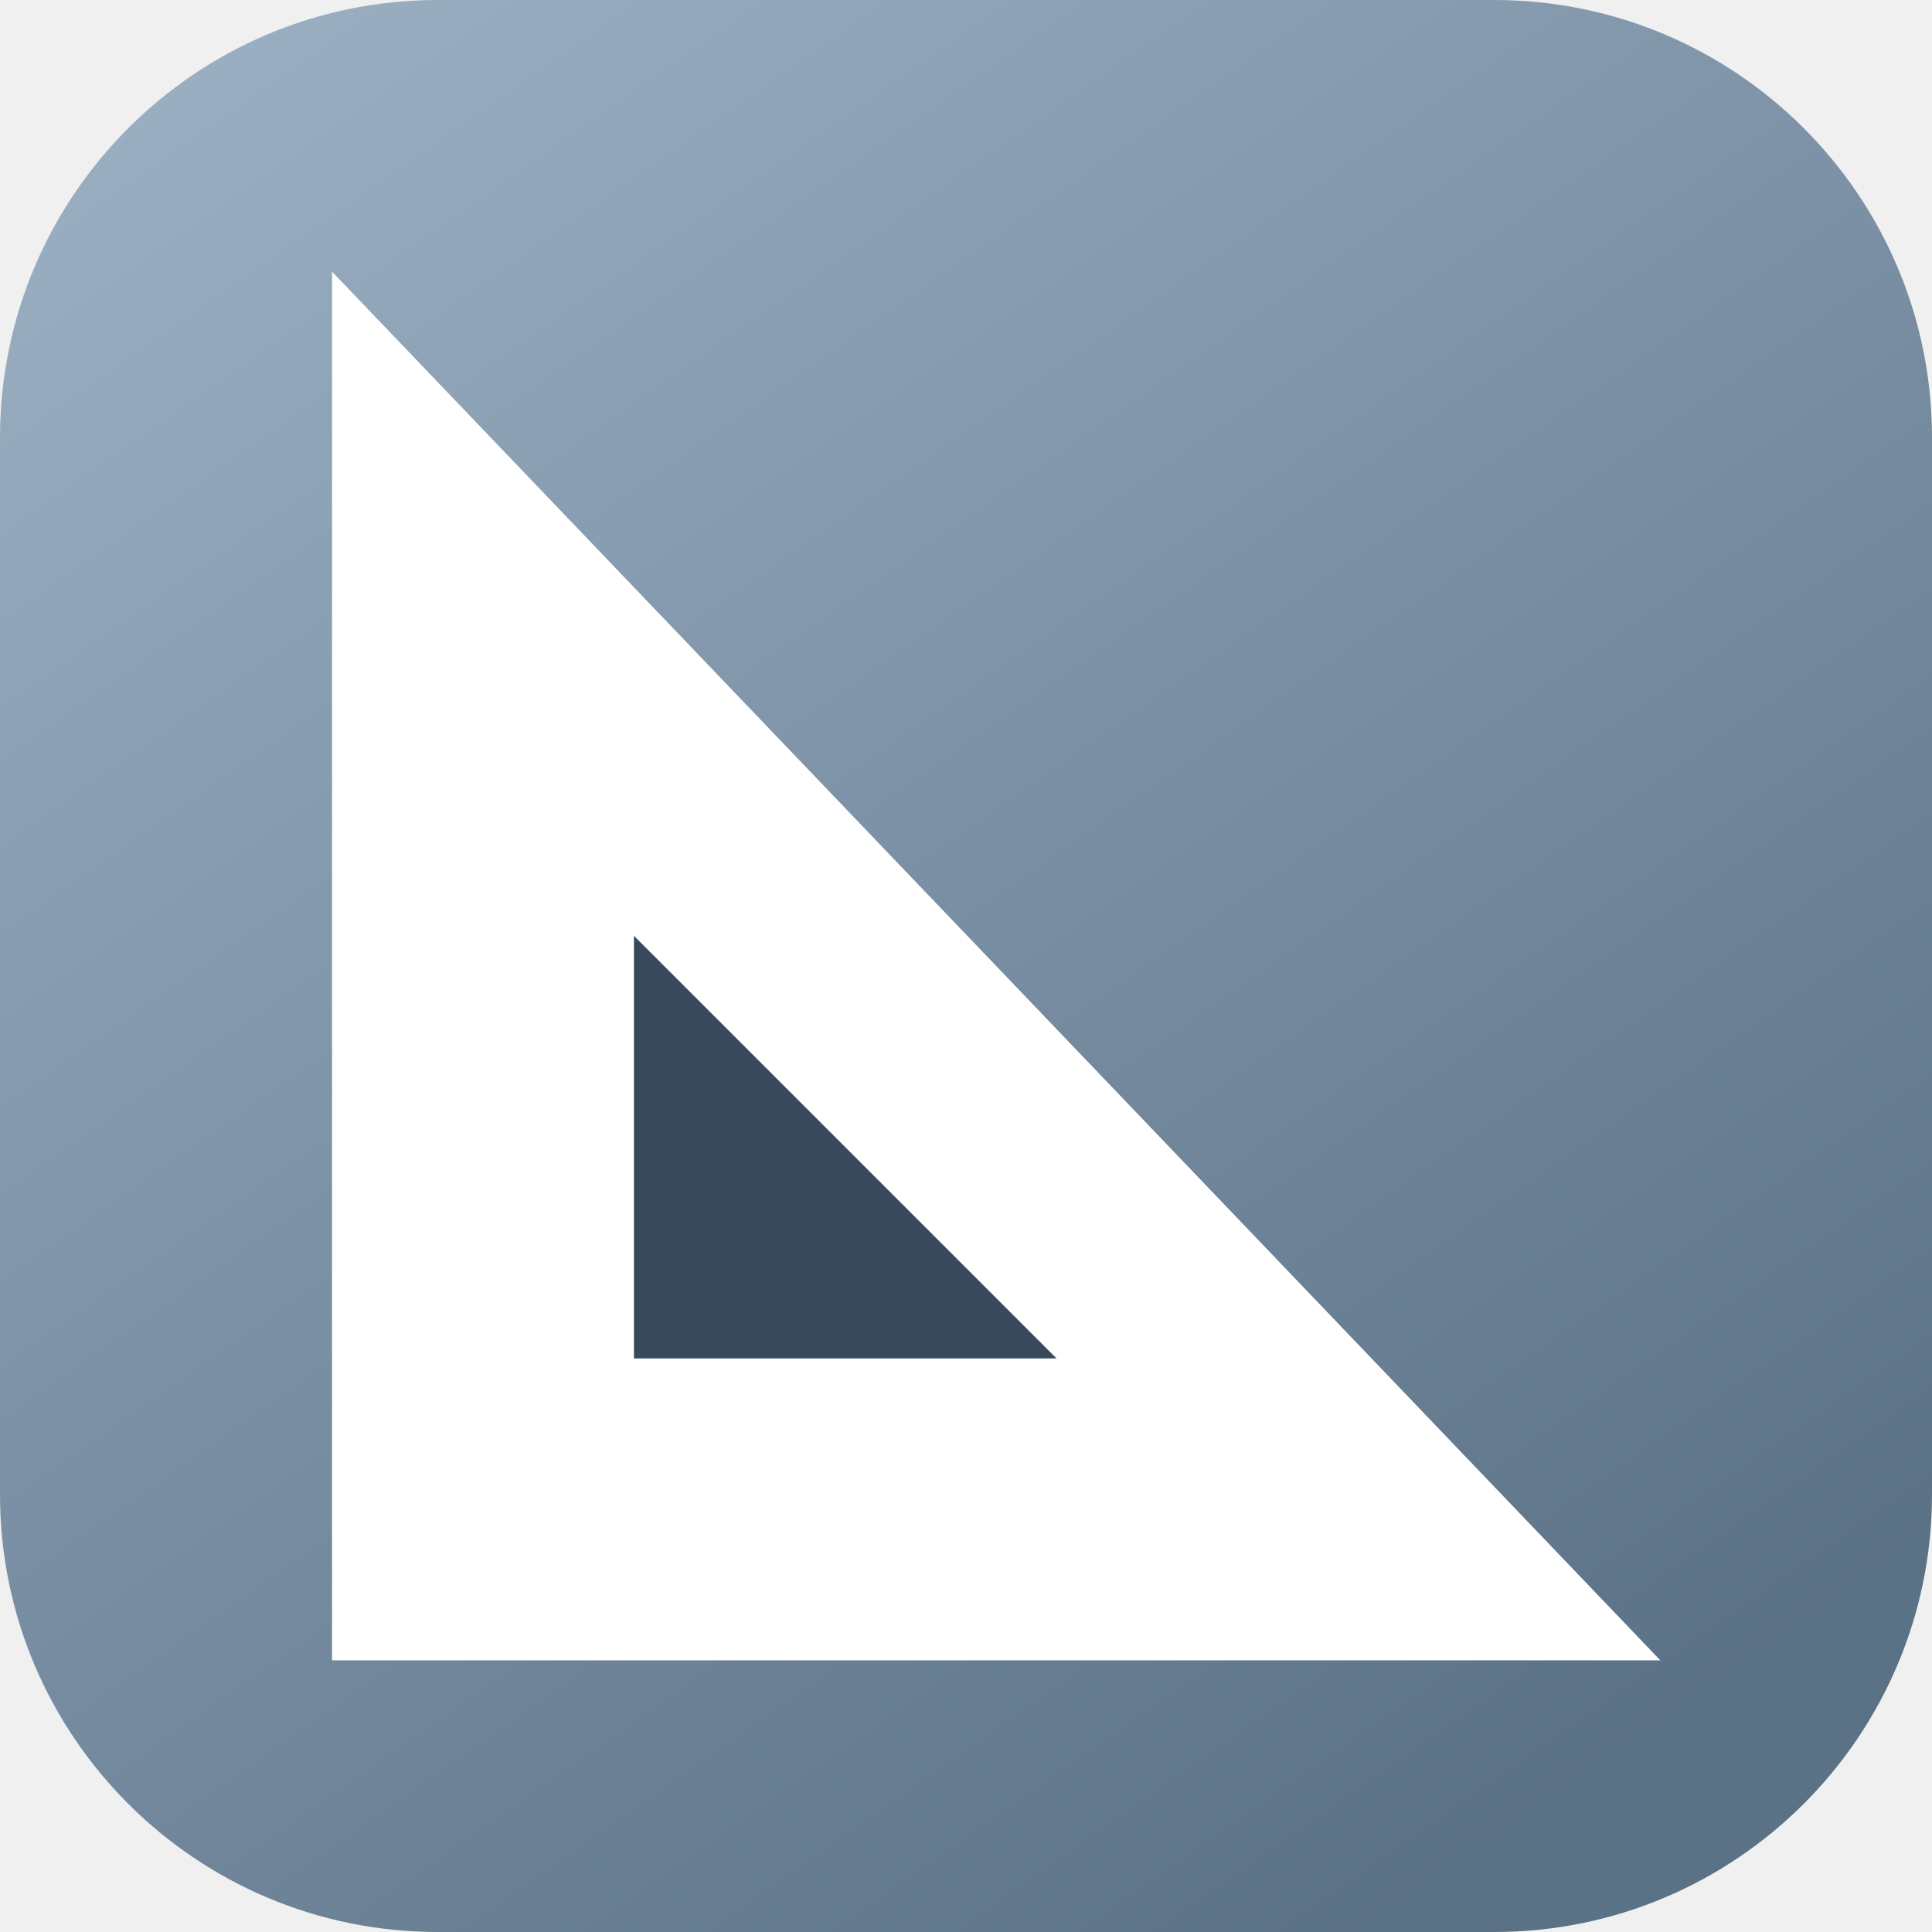
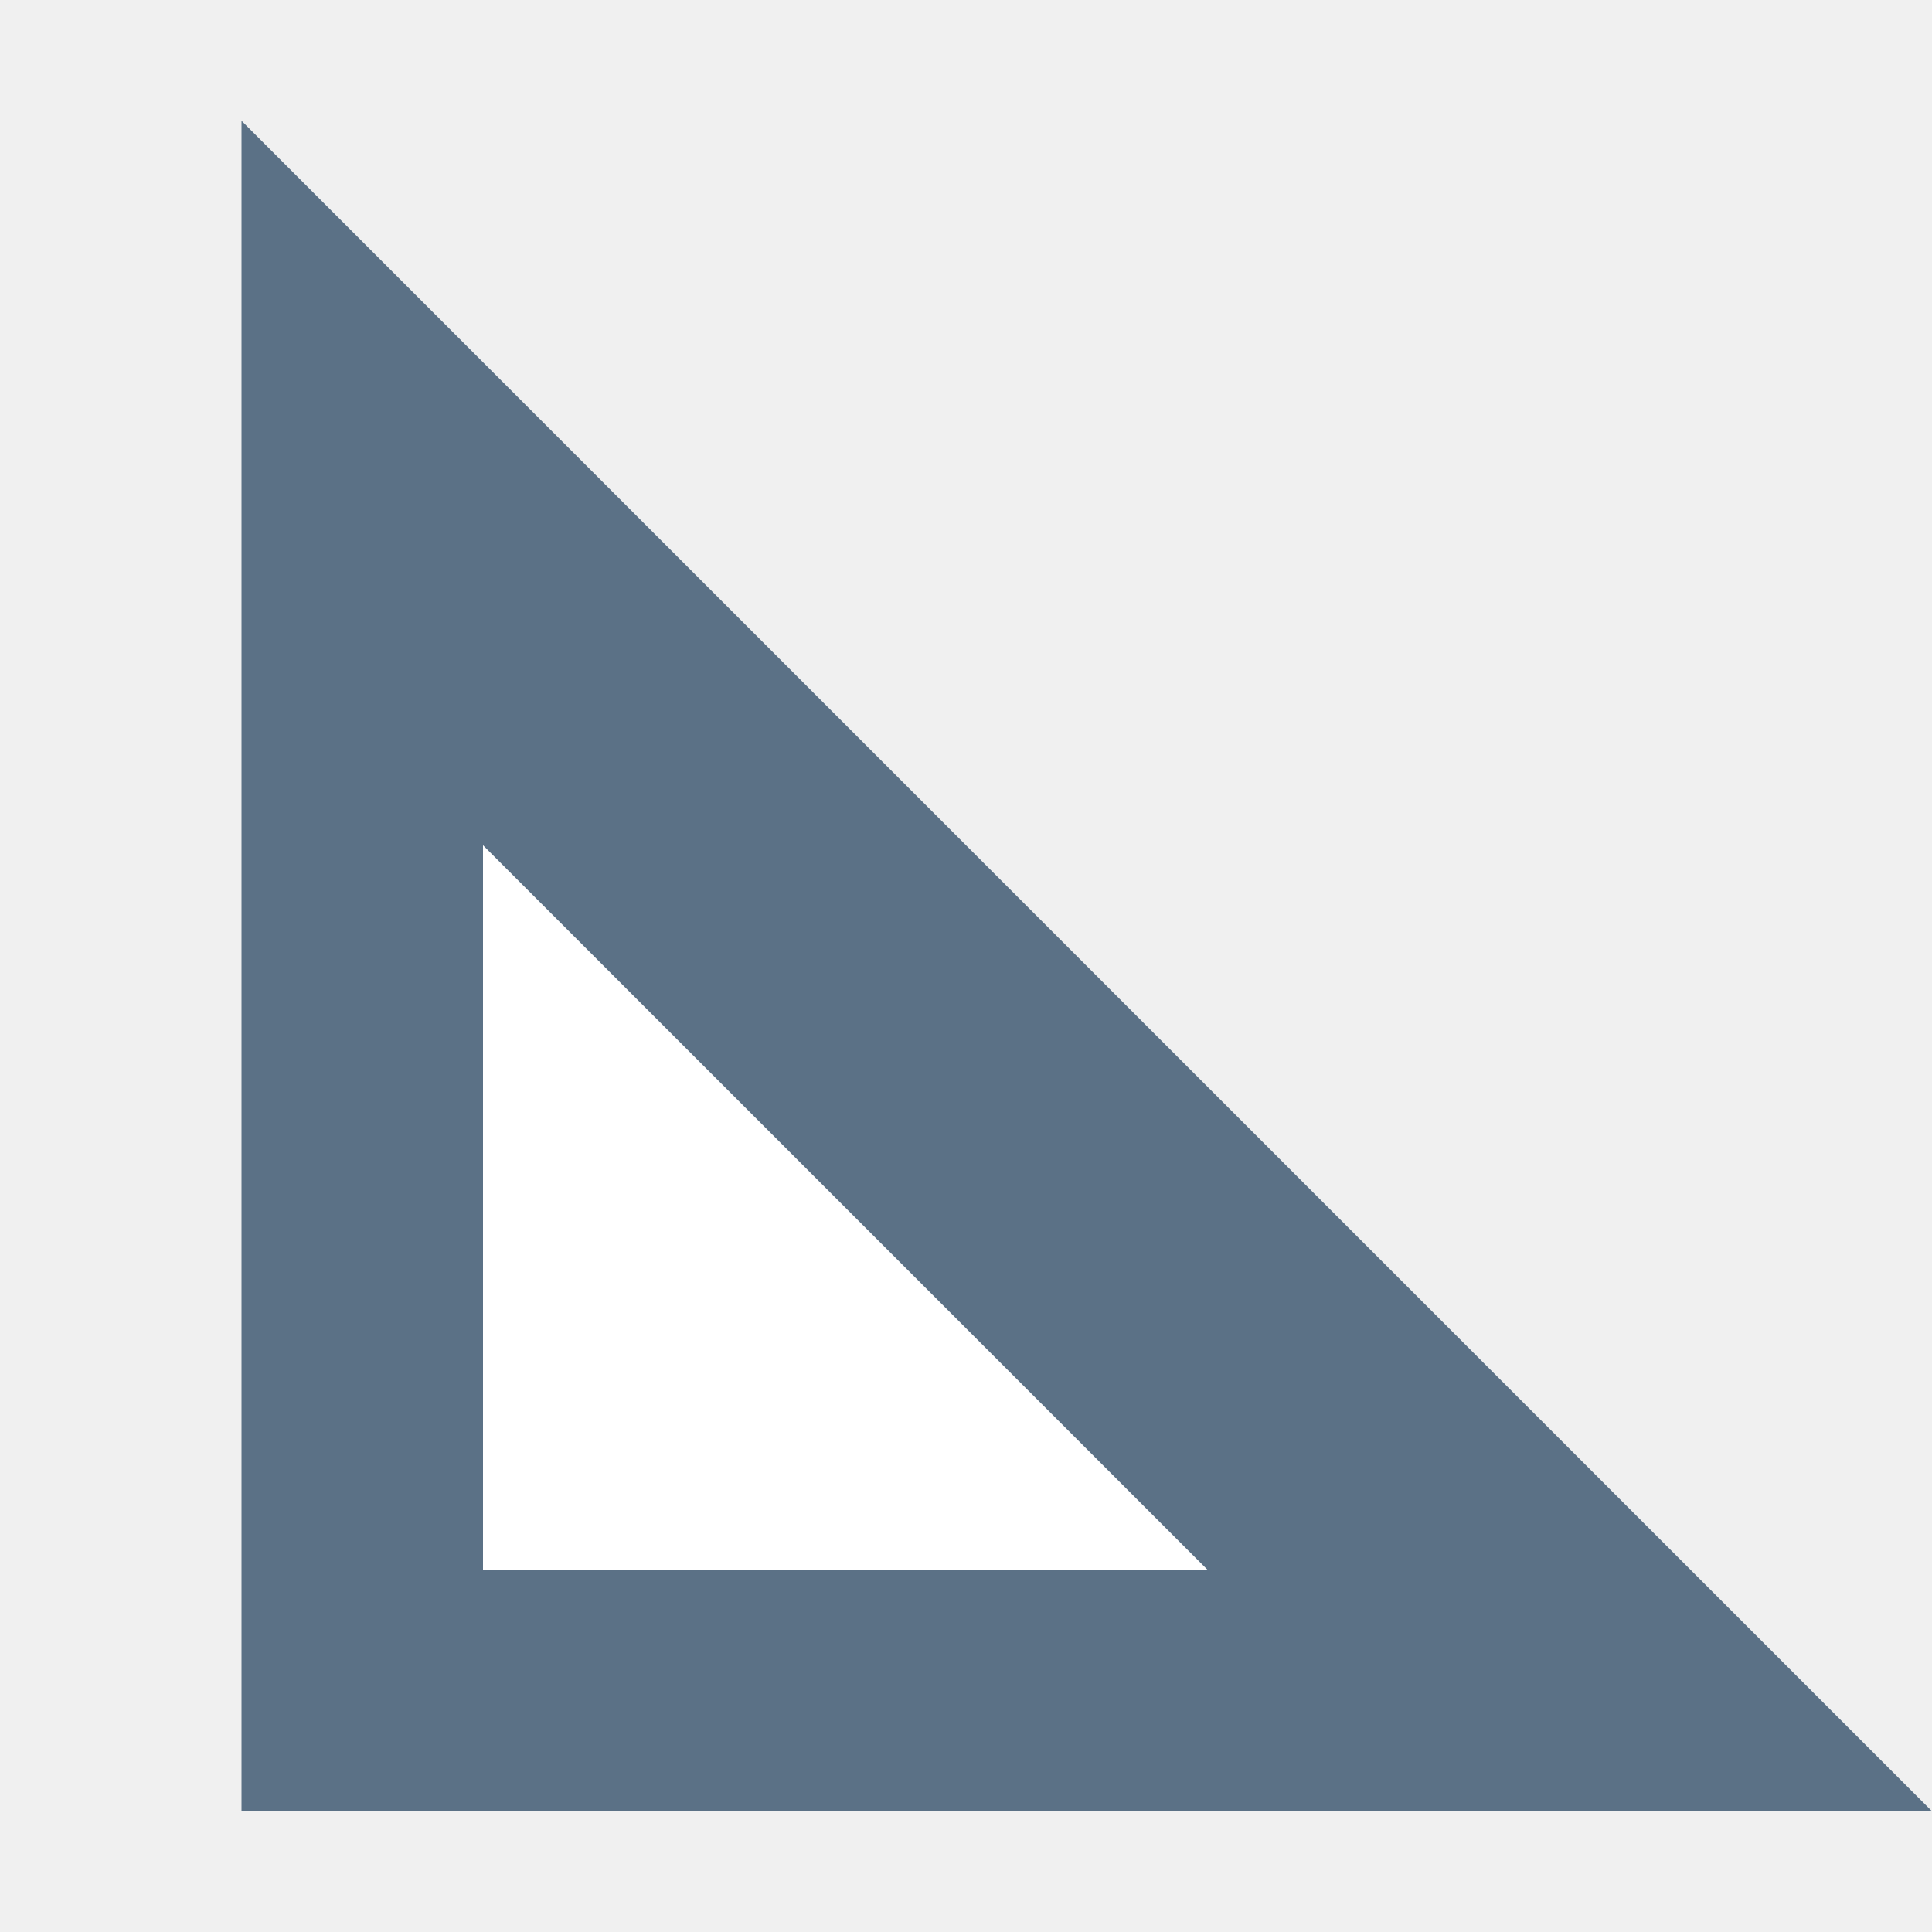
- <svg xmlns="http://www.w3.org/2000/svg" viewBox="0 0 256 256">
-   <defs>
-     <linearGradient id="hue" x1="0" y1="0" x2=".7" y2="1">
-       <stop offset="0" stop-color="#9fb3c6" />
-       <stop offset="1" stop-color="#5b7186" />
-     </linearGradient>
-   </defs>
-   <rect width="256" height="256" rx="58" fill="url(#hue)" />
-   <path d="M44 36V220H220Z" fill="#fff" />
-   <path d="M84 124V180H140Z" fill="#38495b" />
+ <svg xmlns="http://www.w3.org/2000/svg" viewBox="0 0 16 16">
+   <path d="M2 1V15H16Z" fill="#5b7186" />
+   <path d="M4 7V13H10Z" fill="#fff" />
</svg>
